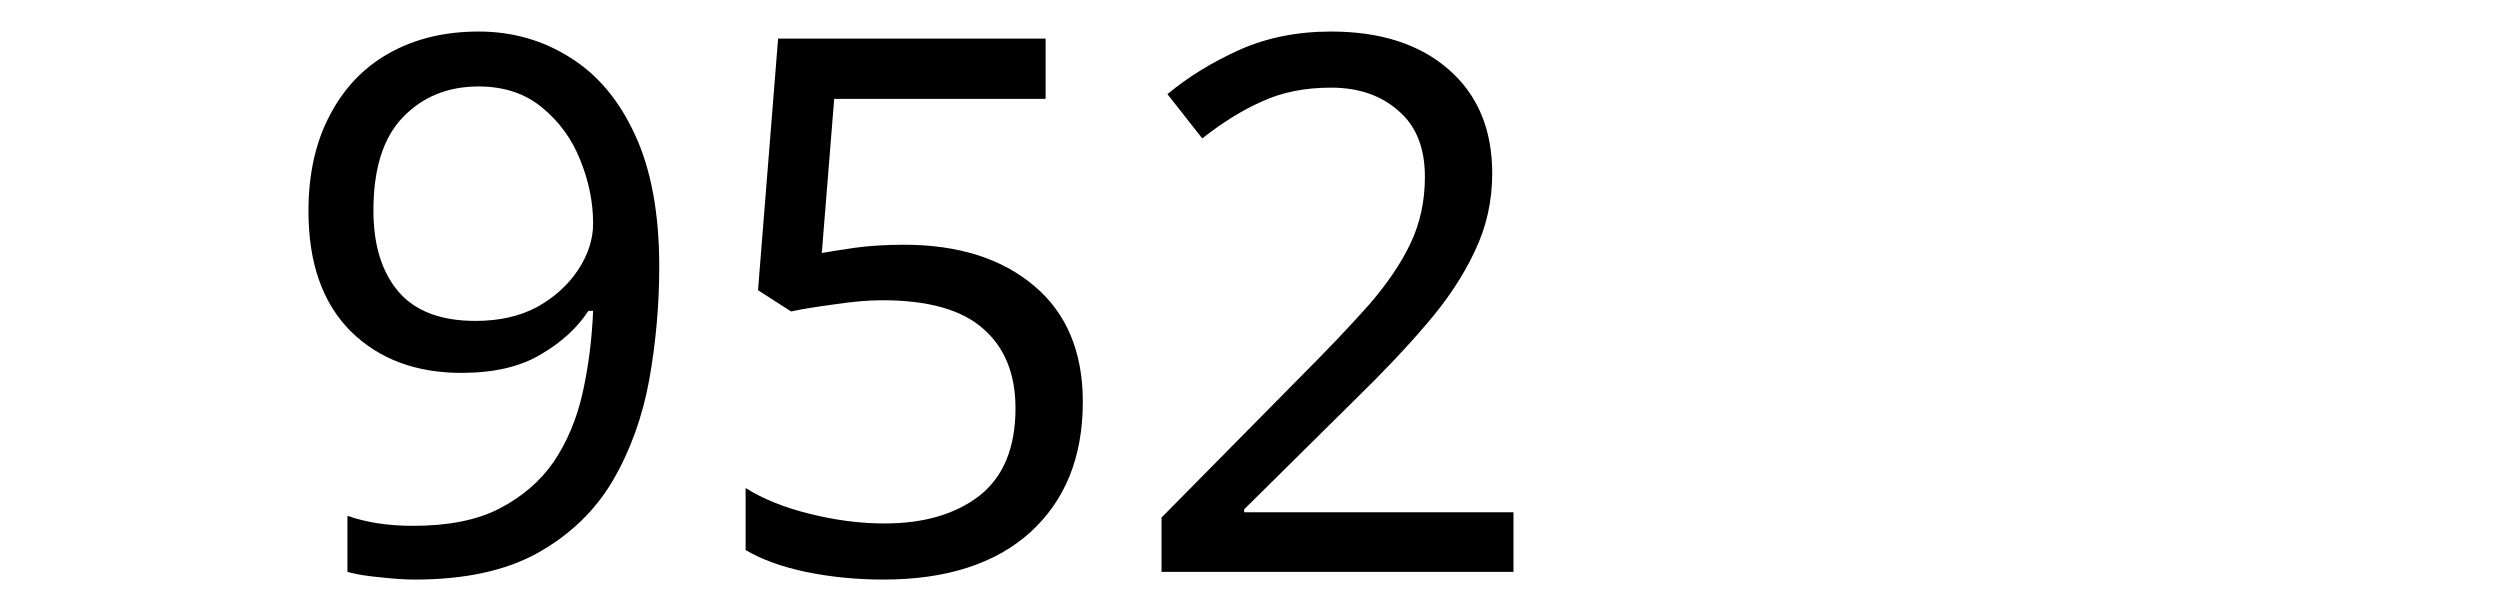
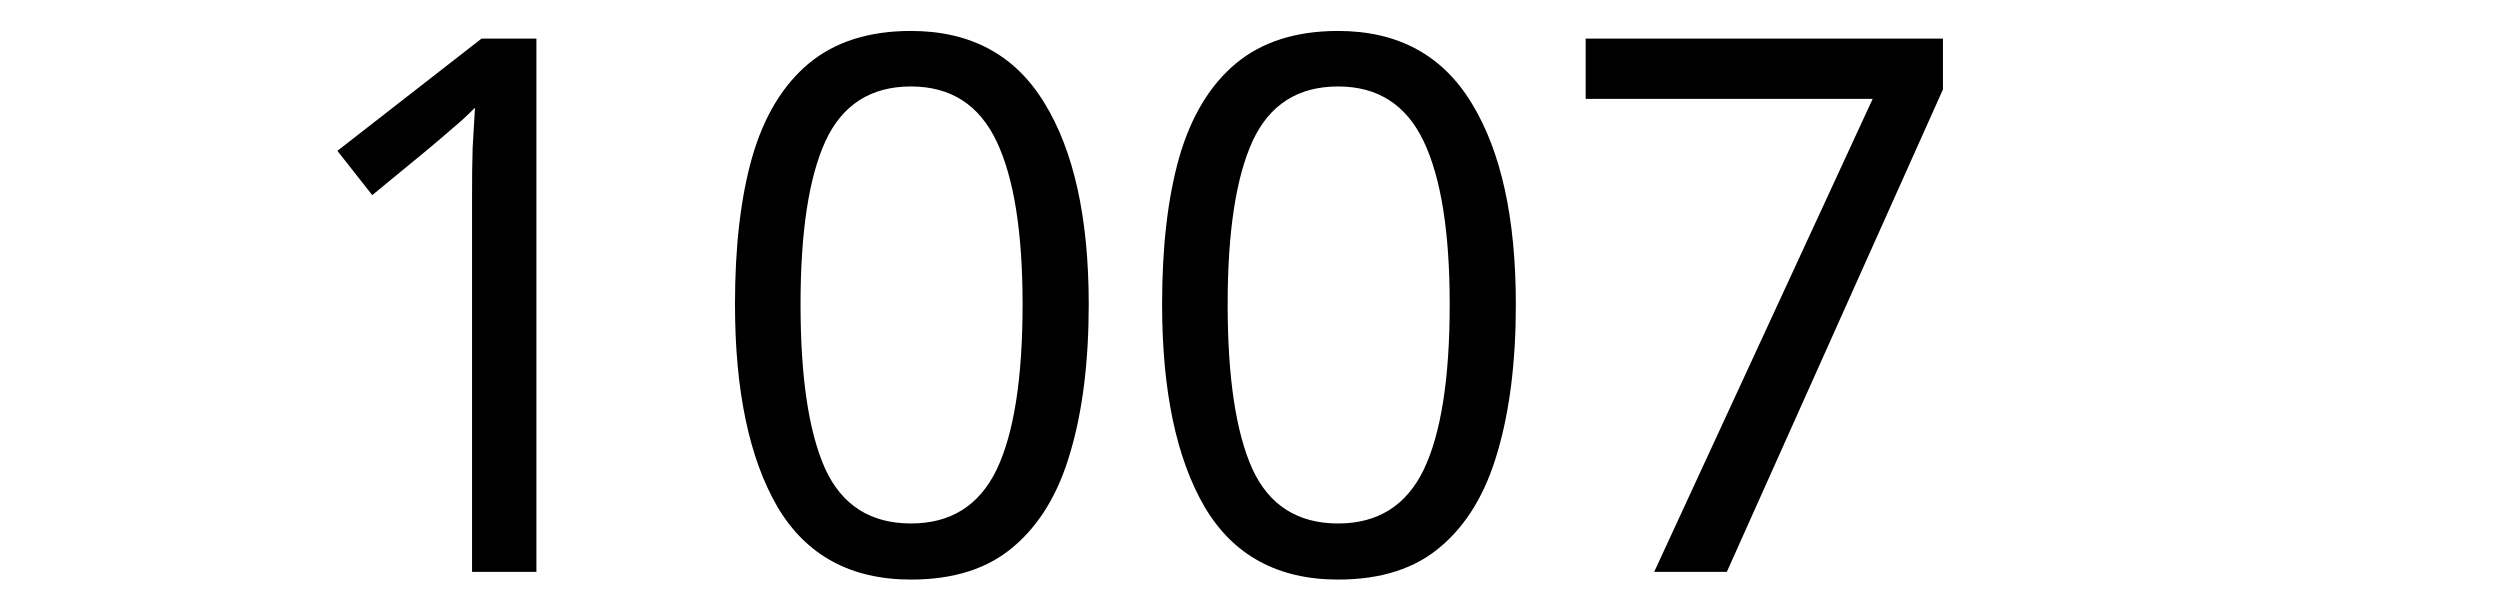
<svg xmlns="http://www.w3.org/2000/svg" width="250" height="60" viewBox="0 0 66.146 15.875" version="1.1" id="svg8">
  <defs id="defs2" />
  <g id="layer1" transform="translate(-83.05731,-130.9702)">
    <text xml:space="preserve" style="font-style:normal;font-weight:normal;font-size:10.583px;line-height:1.25;font-family:sans-serif;letter-spacing:0px;word-spacing:0px;fill:#000000;fill-opacity:1;stroke:none;stroke-width:0.265" x="90.233" y="146.099" id="text12">
-       <tspan id="tspan10" x="90.233" y="146.099" style="font-size:19.756px;stroke-width:0.265">952</tspan>
+       <tspan id="tspan10" x="90.233" y="146.099" style="font-size:19.756px;stroke-width:0.265">1007</tspan>
    </text>
  </g>
</svg>
